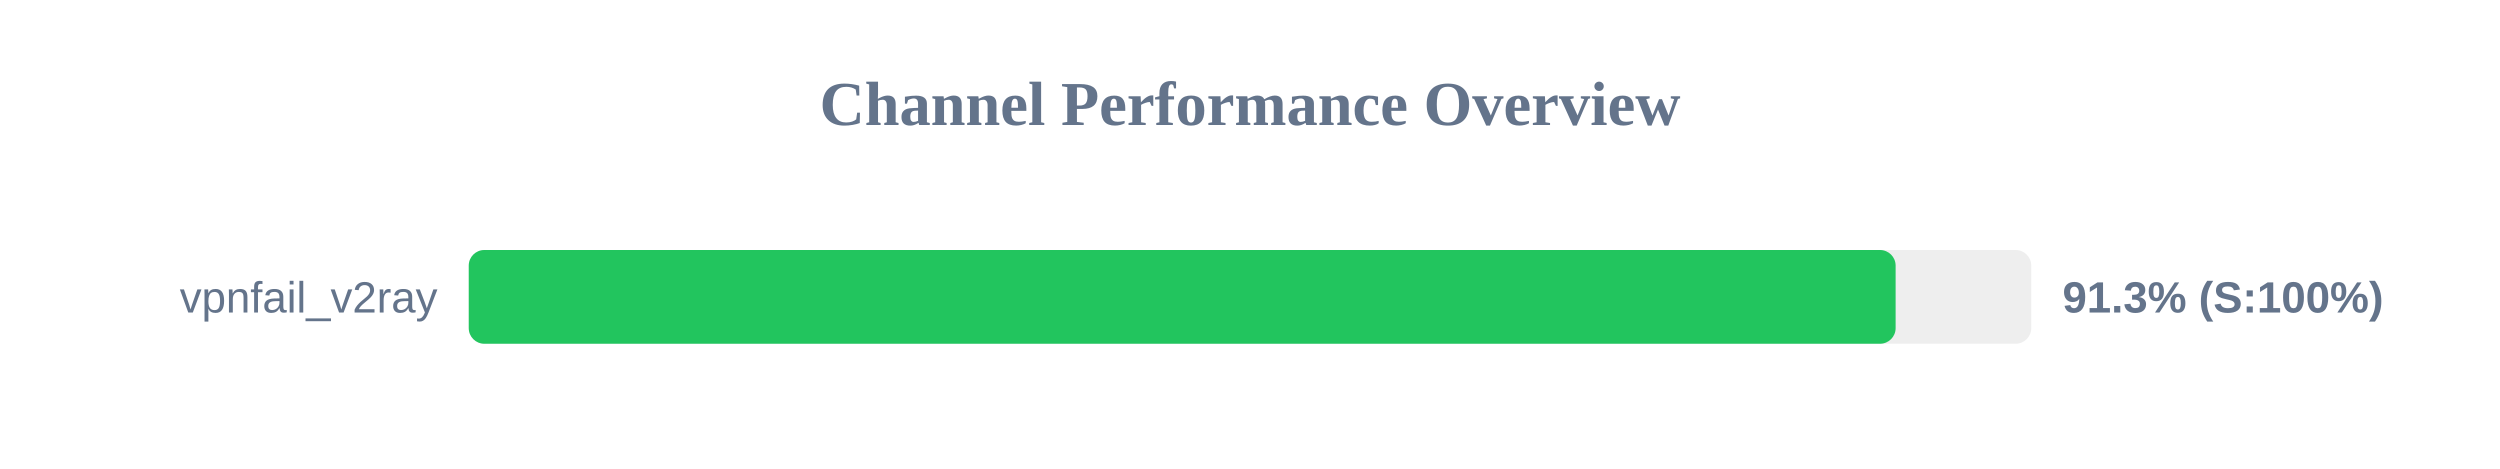
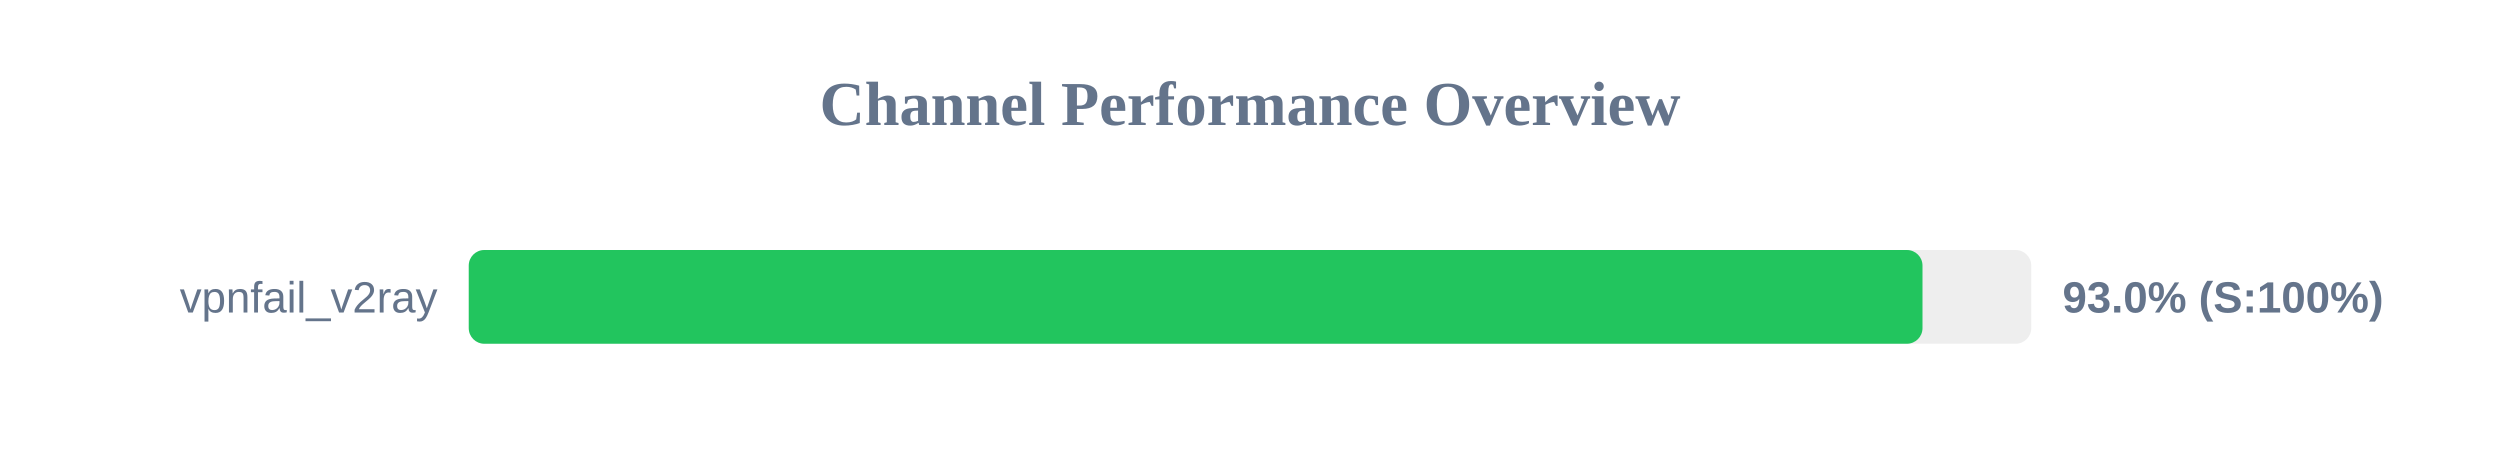
<svg xmlns="http://www.w3.org/2000/svg" width="800" height="150" version="1.1">
  <style>
        .row { font: 14px Arial; fill: #64748b; }
        .score { font: bold 14px Arial; fill: #64748b; }
    </style>
  <text x="400" y="40" text-anchor="middle" font-size="20px" font-weight="bold" fill="#64748b">Channel Performance Overview</text>
  <rect x="150" y="80" width="500" height="30" fill="#eee" rx="5" />
-   <rect x="150" y="80" width="456.6" height="30" fill="#22c55e" rx="5" />
+   <rect x="150" y="80" width="465.2" height="30" fill="#22c55e" rx="5" />
  <text x="140" y="100" text-anchor="end" class="row">vpnfail_v2ray</text>
-   <text x="660" y="100" text-anchor="start" class="score">91.3% (S:100%)</text>
+   <text x="660" y="100" text-anchor="start" class="score">93.0% (S:100%)</text>
</svg>
